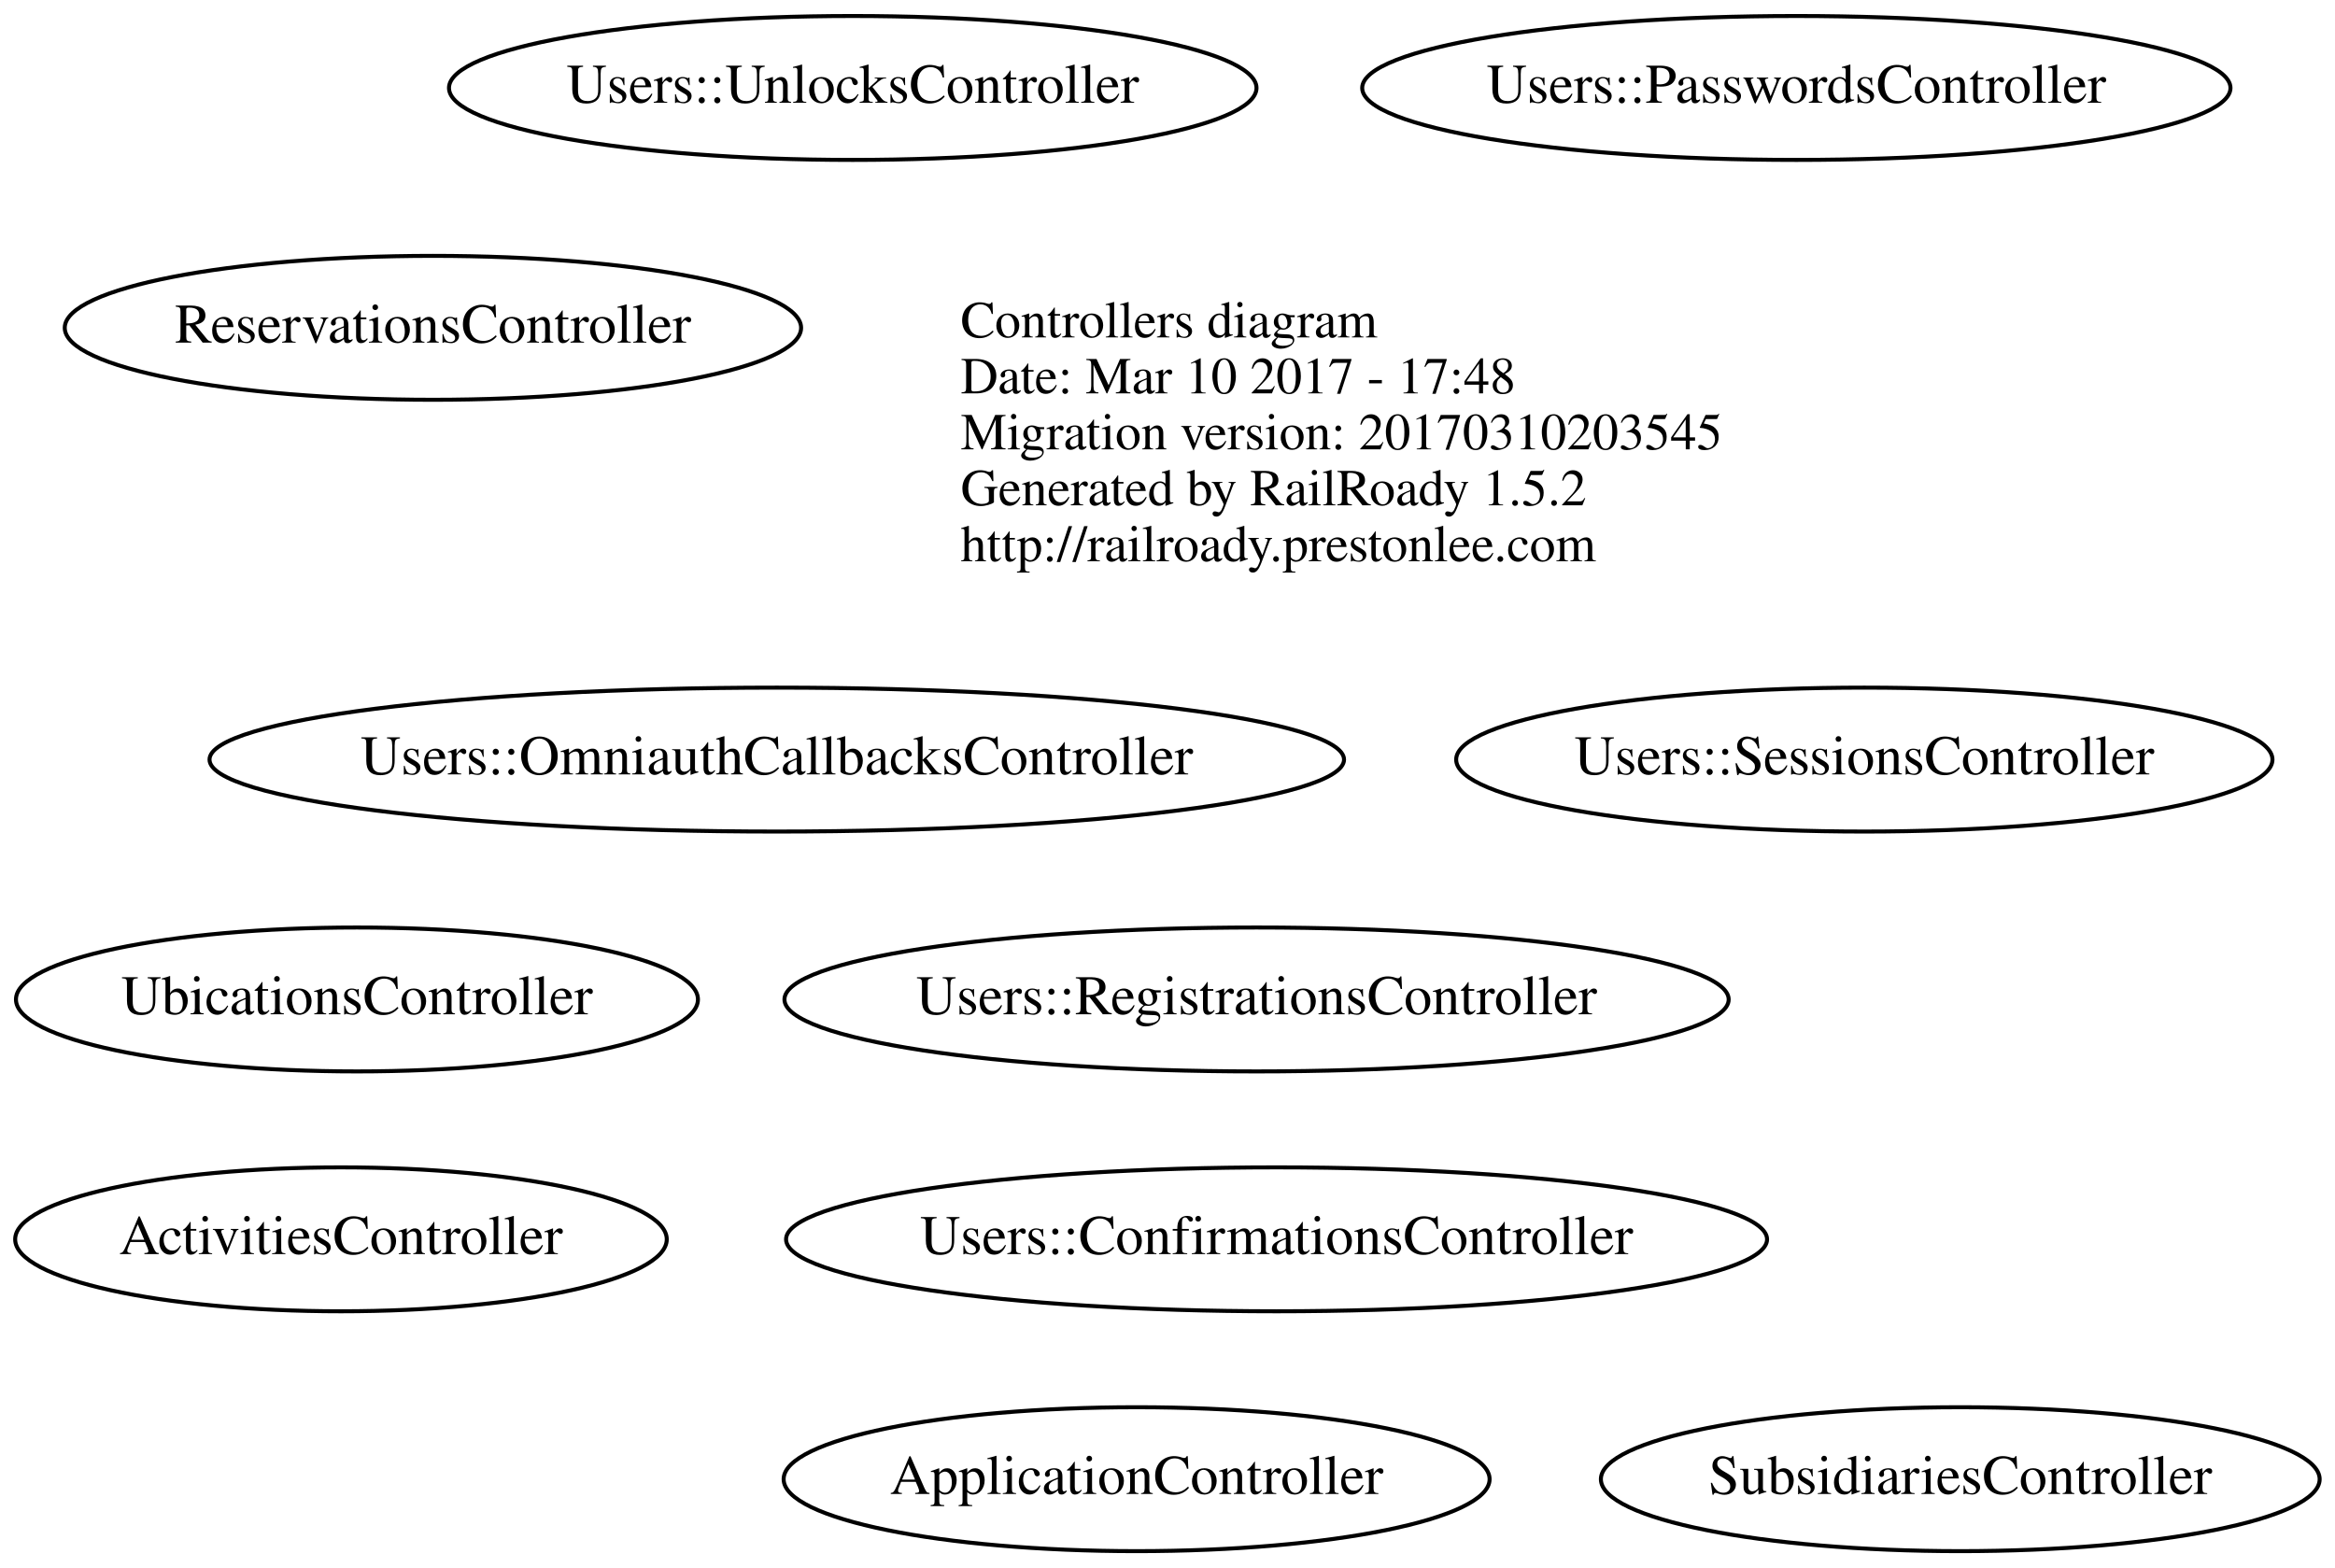
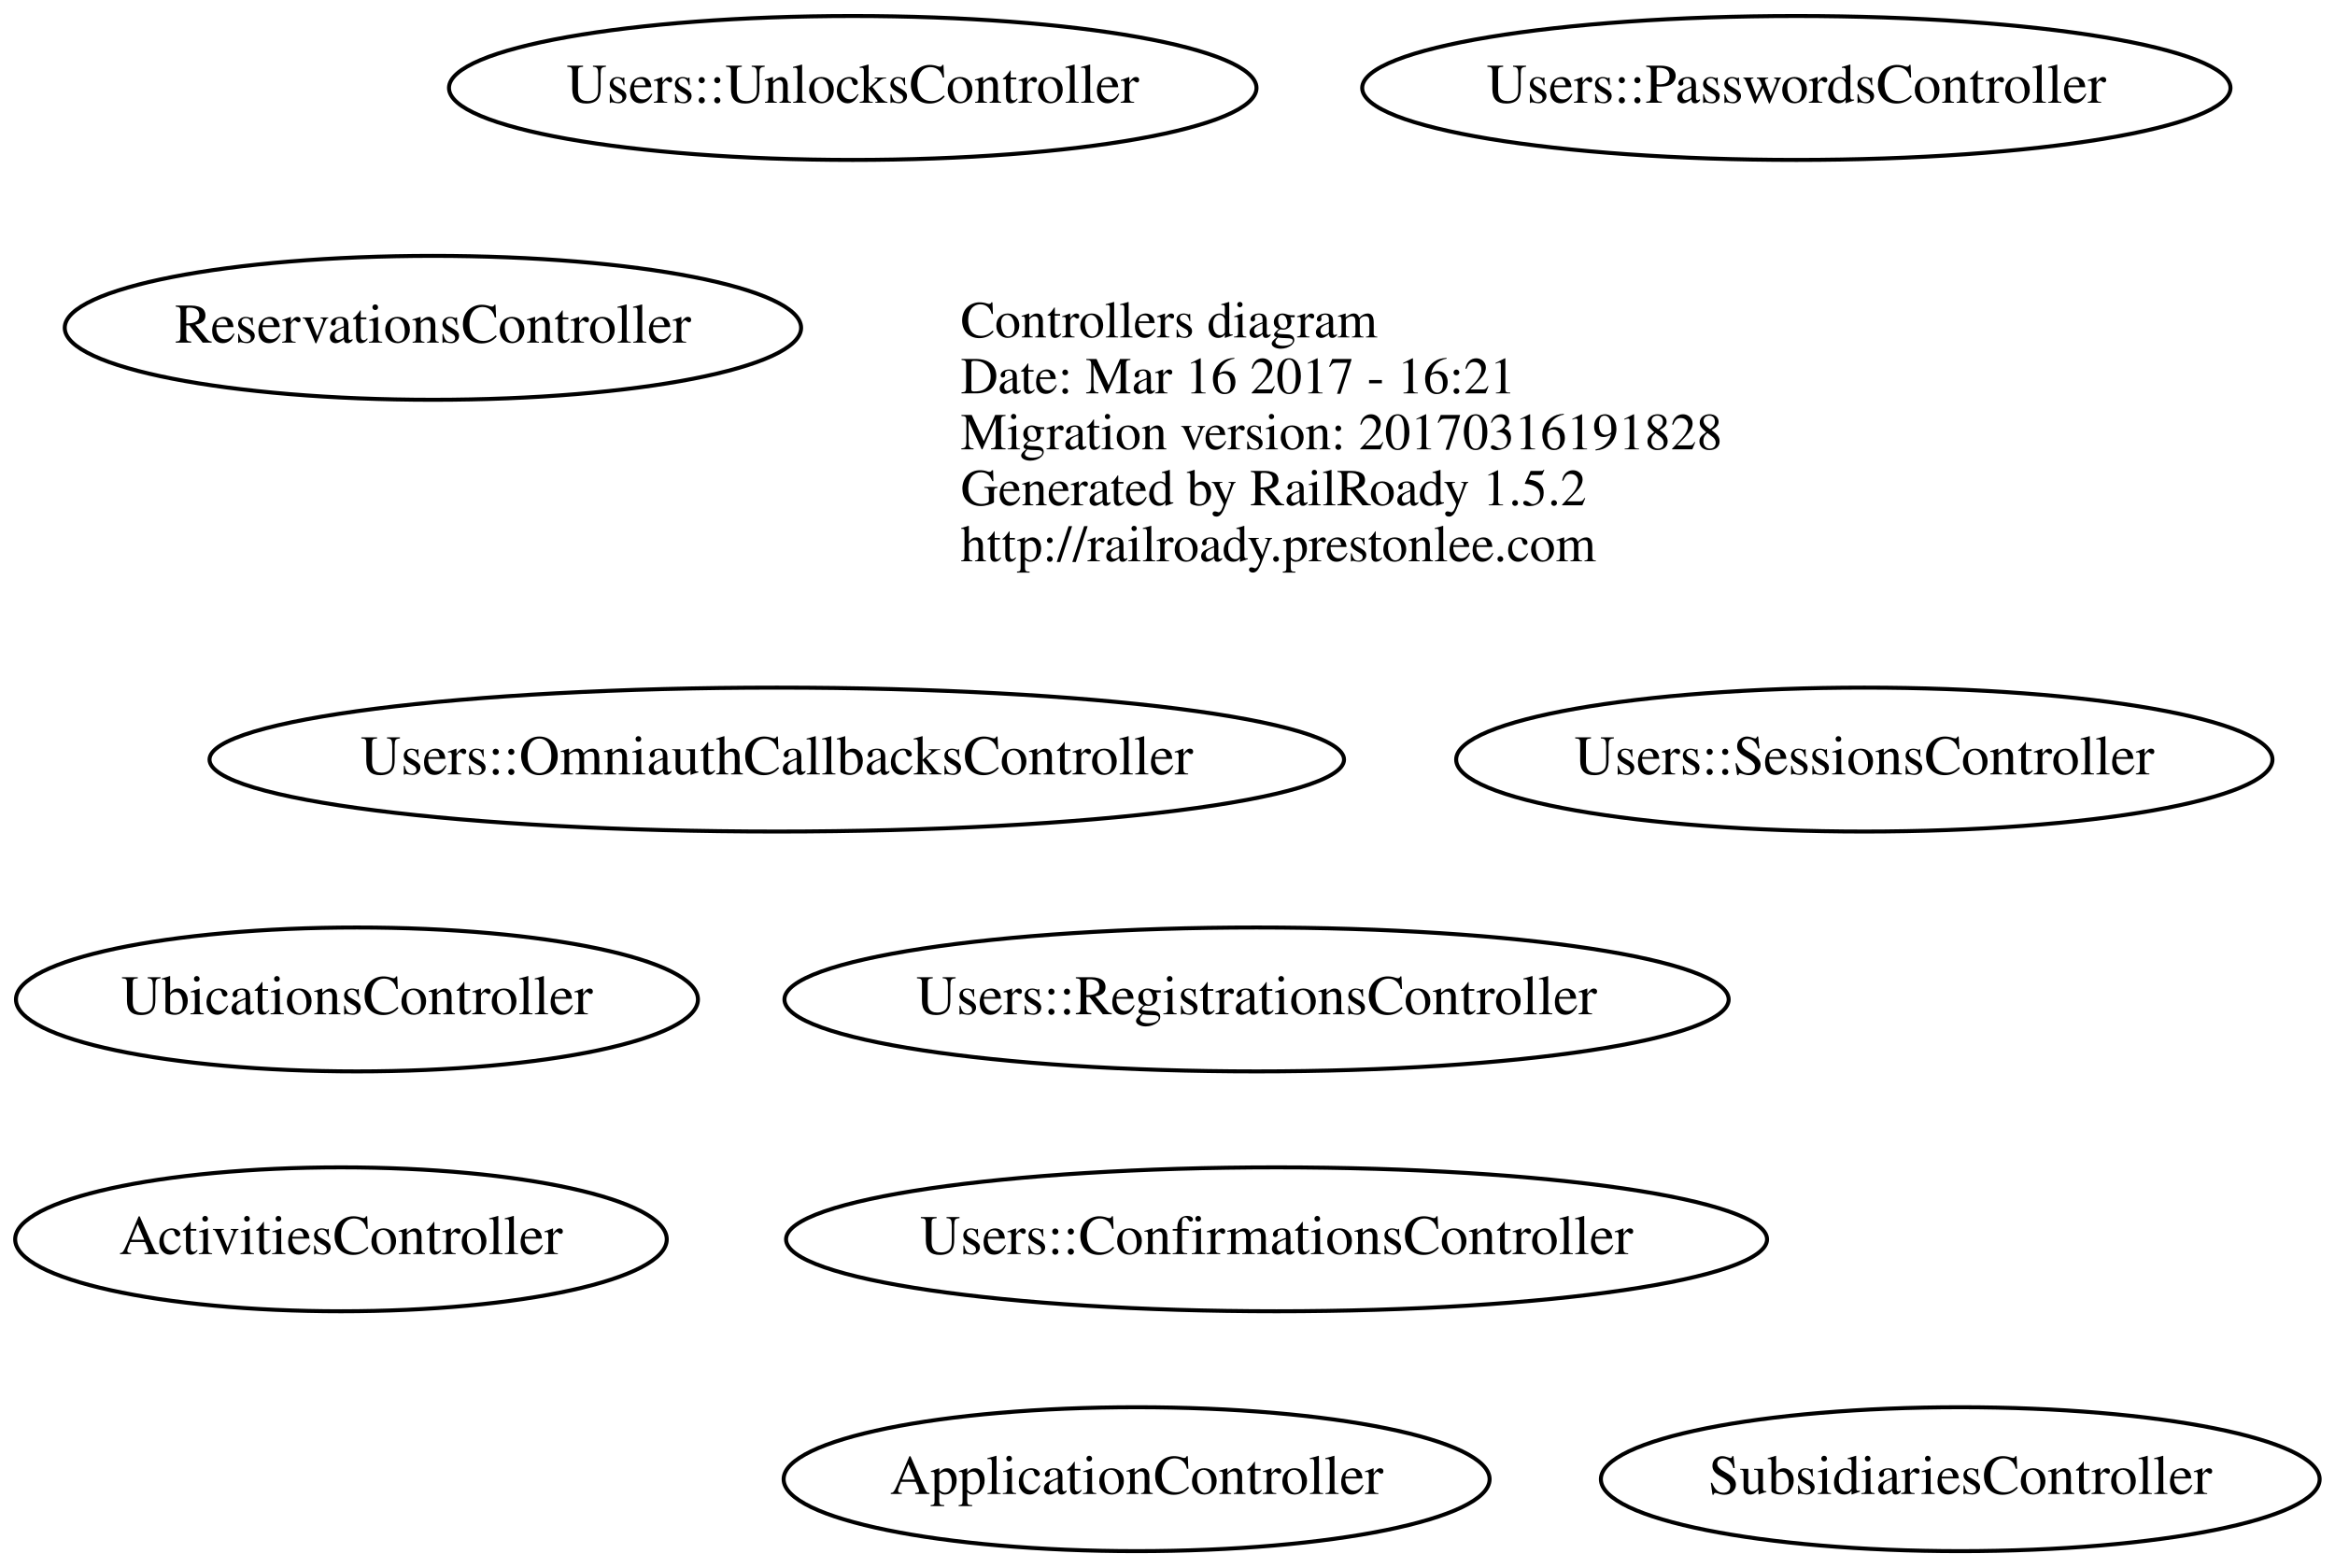
<svg xmlns="http://www.w3.org/2000/svg" width="584pt" height="392pt" viewBox="0.00 0.00 583.93 392.00">
  <g id="graph0" class="graph" transform="scale(1 1) rotate(0) translate(196.243 184)">
    <polygon fill="none" stroke="none" points="-196.243,208 -196.243,-184 387.692,-184 387.692,208 -196.243,208" />
    <g id="node1" class="node">
      <text text-anchor="start" x="44" y="-99.6" font-family="Times,serif" font-size="13.00">Controllers diagram</text>
-       <text text-anchor="start" x="44" y="-85.6" font-family="Times,serif" font-size="13.00">Date: Mar 10 2017 - 17:48</text>
-       <text text-anchor="start" x="44" y="-71.6" font-family="Times,serif" font-size="13.00">Migration version: 20170310203545</text>
+       <text text-anchor="start" x="44" y="-85.6" font-family="Times,serif" font-size="13.00">Date: Mar 16 2017 - 16:21</text>
+       <text text-anchor="start" x="44" y="-71.6" font-family="Times,serif" font-size="13.00">Migration version: 20170316191828</text>
      <text text-anchor="start" x="44" y="-57.6" font-family="Times,serif" font-size="13.00">Generated by RailRoady 1.5.2</text>
      <text text-anchor="start" x="44" y="-43.6" font-family="Times,serif" font-size="13.00">http://railroady.prestonlee.com</text>
    </g>
    <g id="node2" class="node">
      <ellipse fill="none" stroke="black" cx="-107" cy="66" rx="85.285" ry="18" />
      <text text-anchor="middle" x="-107" y="69.7" font-family="Times,serif" font-size="14.00">UbicationsController</text>
    </g>
    <g id="node3" class="node">
      <ellipse fill="none" stroke="black" cx="-88" cy="-102" rx="92.084" ry="18" />
      <text text-anchor="middle" x="-88" y="-98.3" font-family="Times,serif" font-size="14.00">ReservationsController</text>
    </g>
    <g id="node4" class="node">
      <ellipse fill="none" stroke="black" cx="118" cy="66" rx="118.079" ry="18" />
      <text text-anchor="middle" x="118" y="69.7" font-family="Times,serif" font-size="14.00">Users::RegistrationsController</text>
    </g>
    <g id="node5" class="node">
      <ellipse fill="none" stroke="black" cx="253" cy="-162" rx="108.581" ry="18" />
      <text text-anchor="middle" x="253" y="-158.3" font-family="Times,serif" font-size="14.00">Users::PasswordsController</text>
    </g>
    <g id="node6" class="node">
      <ellipse fill="none" stroke="black" cx="17" cy="-162" rx="100.983" ry="18" />
      <text text-anchor="middle" x="17" y="-158.3" font-family="Times,serif" font-size="14.00">Users::UnlocksController</text>
    </g>
    <g id="node7" class="node">
      <ellipse fill="none" stroke="black" cx="123" cy="126" rx="122.678" ry="18" />
      <text text-anchor="middle" x="123" y="129.7" font-family="Times,serif" font-size="14.00">Users::ConfirmationsController</text>
    </g>
    <g id="node8" class="node">
      <ellipse fill="none" stroke="black" cx="-2" cy="6" rx="141.875" ry="18" />
      <text text-anchor="middle" x="-2" y="9.7" font-family="Times,serif" font-size="14.00">Users::OmniauthCallbacksController</text>
    </g>
    <g id="node9" class="node">
      <ellipse fill="none" stroke="black" cx="270" cy="6" rx="102.082" ry="18" />
      <text text-anchor="middle" x="270" y="9.7" font-family="Times,serif" font-size="14.00">Users::SessionsController</text>
    </g>
    <g id="node10" class="node">
      <ellipse fill="none" stroke="black" cx="-111" cy="126" rx="81.486" ry="18" />
      <text text-anchor="middle" x="-111" y="129.7" font-family="Times,serif" font-size="14.00">ActivitiesController</text>
    </g>
    <g id="node11" class="node">
      <ellipse fill="none" stroke="black" cx="88" cy="186" rx="88.284" ry="18" />
      <text text-anchor="middle" x="88" y="189.7" font-family="Times,serif" font-size="14.00">ApplicationController</text>
    </g>
    <g id="node12" class="node">
      <ellipse fill="none" stroke="black" cx="294" cy="186" rx="89.885" ry="18" />
      <text text-anchor="middle" x="294" y="189.7" font-family="Times,serif" font-size="14.00">SubsidiariesController</text>
    </g>
  </g>
</svg>
